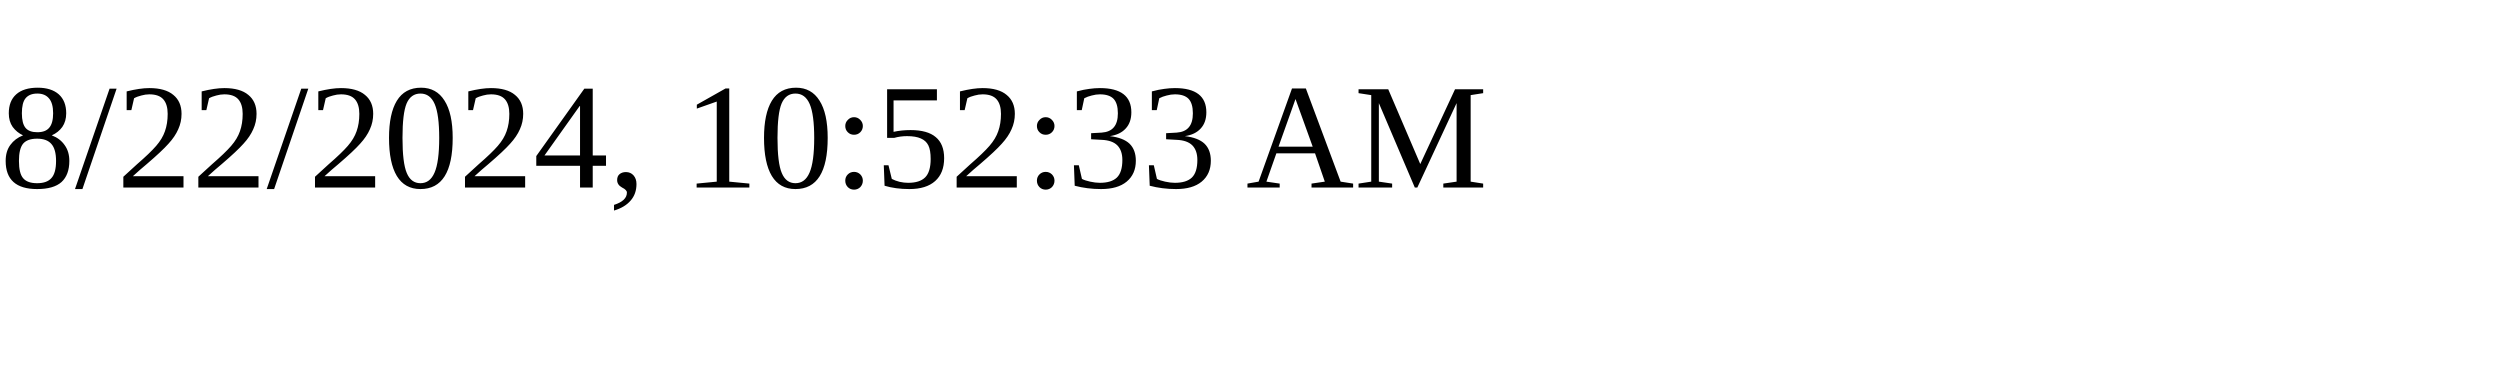
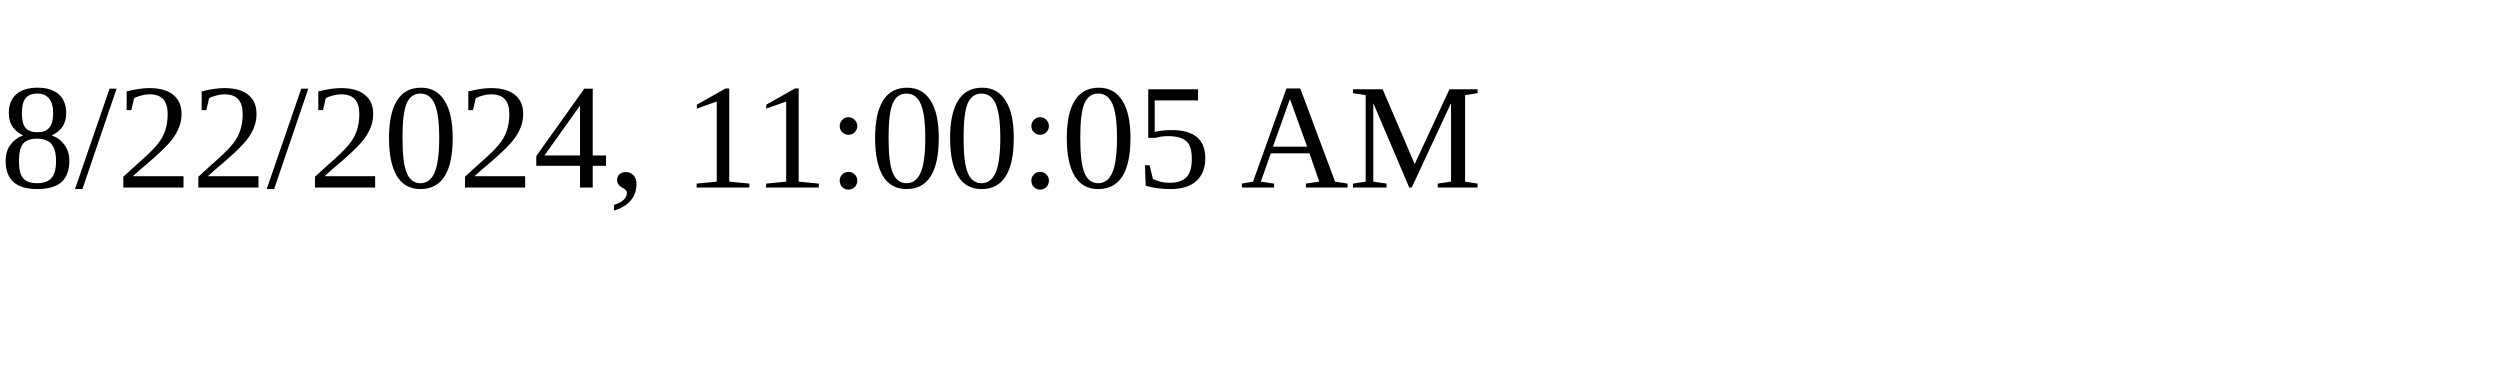
<svg xmlns="http://www.w3.org/2000/svg" height="30" width="200">
-   <text x="0" y="15">8/22/2024, 10:52:33 AM</text>
+   <text x="0" y="15">8/22/2024, 11:00:05 AM</text>
</svg>
